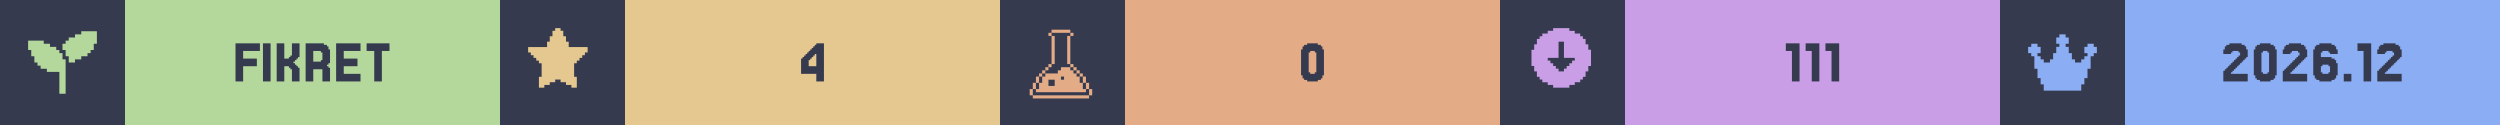
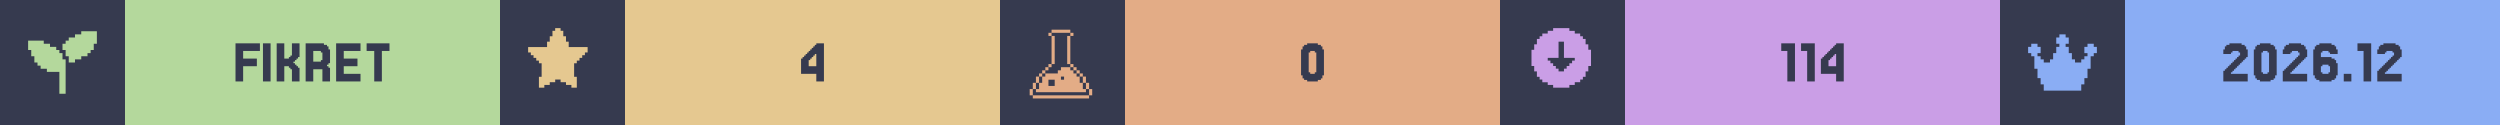
<svg xmlns="http://www.w3.org/2000/svg" width="1200" viewBox="0 0 200 10">
  <g>
    <rect width="200" height="10" fill="#363a4f" />
    <g class="badge" transform="translate(0 0)">
      <path transform="translate(2 2) scale(0.25)" fill="#b4d89c" d="M 18 2 L 18 3 L 16 3 L 16 4 L 14 4 L 14 5 L 13 5 L 13 6 L 12 6 L 12 8 L 13 8 L 13 10 L 14 10 L 14 12 L 16 12 L 16 11 L 18 11 L 18 10 L 20 10 L 20 9 L 21 9 L 21 8 L 22 8 L 22 6 L 23 6 L 23 2 L 18 2 z M 1 5 L 1 8 L 2 8 L 2 10 L 3 10 L 3 12 L 4 12 L 4 13 L 5 13 L 5 14 L 7 14 L 7 15 L 11 15 L 11 22 L 13 22 L 13 11 L 12 11 L 12 9 L 11 9 L 11 8 L 10 8 L 10 7 L 8 7 L 8 6 L 6 6 L 6 5 L 1 5 z" />
      <rect fill="#b4d89c" width="30" height="10" x="10" y="0" />
      <path fill="#363a4f" d="M20.549 4.687V5.297H19.451V6.516H18.841V3.467H20.793V4.077H19.451V4.687Z M21.646 3.467V6.516H21.037V3.467Z M23.72 5.297H23.841V5.419H23.963V6.516H23.354V5.541H23.232V5.419H23.11V5.297H22.744V6.516H22.134V3.467H22.744V4.687H23.11V4.565H23.232V4.443H23.354V3.467H23.963V4.565H23.841V4.687H23.72V4.809H23.598V4.931H23.476V5.053H23.598V5.175H23.72Z M25.671 4.199V4.077H25.061V4.931H25.671V4.809H25.793V4.199ZM26.28 5.419H26.402V6.516H25.793V5.541H25.061V6.516H24.451V3.467H25.915V3.589H26.159V3.711H26.28V3.955H26.402V5.053H26.28V5.175H26.159V5.297H26.28Z M28.841 5.907V6.516H26.89V3.467H28.841V4.077H27.5V4.687H28.598V5.297H27.5V5.907Z M31.159 3.467V4.077H30.549V6.516H29.939V4.077H29.329V3.467Z" />
    </g>
    <g class="badge" transform="translate(40 0)">
      <path transform="" fill="#e5c890" d="M5.929 6.145h.216v.866h-.433v-.217H5.28v-.216h-.432v-.216h-.433v.216H3.98v.216h-.433v.217h-.433v-.866h.217V5.063h-.217v-.216H2.9V4.63h-.217v-.216h-.216v-.217H2.25v-.432h1.515v-.433h.216v-.433h.216v-.433h.217V2.25h.433v.216h.216v.433h.216v.433h.217v.433H7.01v.432h-.217v.217h-.216v.216h-.216v.217h-.217v.216H5.93z" />
      <rect fill="#e5c890" width="30" height="10" x="10" y="0" />
      <path fill="#363a4f" d="M24.695 4.199V4.077H24.817V3.955H24.939V3.833H25.061V3.711H25.183V3.589H25.305V3.467H25.915V6.516H25.305V5.907H24.085V4.687H24.207V4.565H24.329V4.443H24.451V4.321H24.573V4.199ZM24.939 4.565V4.687H24.817V4.809H24.695V5.297H25.305V4.321H25.183V4.443H25.061V4.565Z" />
    </g>
    <g class="badge" transform="translate(80 0)">
      <path transform="translate(2 2) scale(0.25)" fill="#e3ac86" d="M 8.502 1.5 L 8.502 2.5 L 14.504 2.5 L 14.504 1.5 L 8.502 1.5 z M 14.504 2.5 L 14.504 3.5 L 15.504 3.5 L 15.504 2.5 L 14.504 2.5 z M 14.504 3.5 L 13.502 3.5 L 13.502 12.502 L 14.504 12.502 L 14.504 3.5 z M 14.504 12.502 L 14.504 13.502 L 15.504 13.502 L 15.504 12.502 L 14.504 12.502 z M 15.504 13.502 L 15.504 14.504 L 16.504 14.504 L 16.504 15.504 L 17.504 15.504 L 17.504 16.504 L 18.504 16.504 L 18.504 15.502 L 17.504 15.502 L 17.504 14.502 L 16.504 14.502 L 16.504 13.502 L 15.504 13.502 z M 18.504 16.504 L 18.504 18.504 L 19.504 18.504 L 19.504 16.504 L 18.504 16.504 z M 19.504 18.504 L 19.504 20.504 L 20.504 20.504 L 20.504 18.504 L 19.504 18.504 z M 20.504 20.504 L 20.504 22.504 L 21.504 22.504 L 21.504 20.504 L 20.504 20.504 z M 19.504 20.504 L 18.504 20.504 L 18.504 18.504 L 17.504 18.504 L 17.504 16.504 L 16.504 16.504 L 16.504 15.504 L 15.504 15.504 L 15.504 14.504 L 14.504 14.504 L 14.504 13.502 L 11.502 13.502 L 11.502 14.504 L 10.502 14.504 L 10.502 15.504 L 6.502 15.504 L 6.502 16.504 L 5.5 16.504 L 5.5 18.504 L 4.5 18.504 L 4.5 20.504 L 3.5 20.504 L 3.5 21.504 L 19.504 21.504 L 19.504 20.504 z M 3.5 20.504 L 3.5 18.504 L 2.5 18.504 L 2.5 20.504 L 3.5 20.504 z M 2.5 20.504 L 1.5 20.504 L 1.5 22.504 L 2.5 22.504 L 2.5 20.504 z M 3.5 18.504 L 4.5 18.504 L 4.5 16.504 L 3.5 16.504 L 3.5 18.504 z M 4.5 16.504 L 5.5 16.504 L 5.5 15.504 L 6.502 15.504 L 6.502 14.504 L 7.502 14.504 L 7.502 13.502 L 6.502 13.502 L 6.502 14.502 L 5.5 14.502 L 5.5 15.502 L 4.5 15.502 L 4.5 16.504 z M 7.502 13.502 L 8.502 13.502 L 8.502 12.502 L 7.502 12.502 L 7.502 13.502 z M 8.502 12.502 L 9.502 12.502 L 9.502 3.5 L 8.502 3.5 L 8.502 12.502 z M 8.502 3.5 L 8.502 2.5 L 7.502 2.5 L 7.502 3.5 L 8.502 3.5 z M 11.502 16.504 L 12.502 16.504 L 12.502 17.504 L 11.502 17.504 L 11.502 16.504 z M 7.502 17.504 L 9.502 17.504 L 9.502 19.504 L 7.502 19.504 L 7.502 17.504 z M 2.5 22.506 L 2.5 23.506 L 20.504 23.506 L 20.504 22.506 L 2.5 22.506 z" />
      <rect fill="#e3ac86" width="30" height="10" x="10" y="0" />
      <path fill="#363a4f" d="M25.793 6.029V6.272H25.671V6.394H25.427V6.516H24.573V6.394H24.329V6.272H24.207V6.029H24.085V3.955H24.207V3.711H24.329V3.589H24.573V3.467H25.427V3.589H25.671V3.711H25.793V3.955H25.915V6.029ZM24.817 5.785V5.907H25.183V5.785H25.305V4.199H25.183V4.077H24.817V4.199H24.695V5.785Z" />
    </g>
    <g class="badge" transform="translate(120 0)">
      <path transform="" fill="#ca9ee6" d="M5.55 6.794h.432v-.216h.433v-.216h.216v-.217h.217v-.433h.216V5.28h.217V3.981h-.217v-.433h-.216v-.433h-.217V2.9h-.216v-.217h-.433v-.216h-.433V2.25h-1.298v.216h-.433v.216h-.433V2.9h-.216v.216h-.217v.433h-.216v.433h-.217v1.298h.217v.433h.216v.433h.217v.217h.216v.216h.433v.216h.433v.217h1.298zm-1.083-1.298v-.217h-.216v-.216h-.217v-.216h-.216V4.63h.866V3.332h.432V4.63h.866v.217h-.216v.216h-.217v.216h-.216v.217h-.217v.216h-.432v-.216z" />
      <rect fill="#ca9ee6" width="30" height="10" x="10" y="0" />
-       <path fill="#363a4f" d="M23.963 3.467V6.516H23.354V4.077H22.866V3.467Z M25.549 3.467V6.516H24.939V4.077H24.451V3.467Z M27.134 3.467V6.516H26.524V4.077H26.037V3.467Z" />
+       <path fill="#363a4f" d="M23.598 3.467V6.516H22.988V4.077H22.5V3.467Z M25.183 3.467V6.516H24.573V4.077H24.085V3.467Z M26.28 4.199V4.077H26.402V3.955H26.524V3.833H26.646V3.711H26.768V3.589H26.89V3.467H27.5V6.516H26.89V5.907H25.671V4.687H25.793V4.565H25.915V4.443H26.037V4.321H26.159V4.199ZM26.524 4.565V4.687H26.402V4.809H26.28V5.297H26.89V4.321H26.768V4.443H26.646V4.565Z" />
    </g>
    <g class="badge" transform="translate(160 0)">
      <path transform="translate(2 2) scale(0.25)" fill="#8aadf4" d="M23 7v2h-1v1h-1v4h-1v3h-1v2h-1v2H6v-2H5v-2H4v-3H3v-4H2V9H1V7h1V6h2v1h1v2H4v1h1v1h1v1h2v-1h1V9h1V7h1V6h-1V4h1V3h2v1h1v2h-1v1h1v2h1v2h1v1h2v-1h1v-1h1V9h-1V7h1V6h2v1z" />
      <rect fill="#8aadf4" width="30" height="10" x="10" y="0" />
      <path fill="#363a4f" d="M18.598 5.663V5.785H18.476V5.907H19.817V6.516H17.866V5.663H17.988V5.541H18.11V5.419H18.232V5.297H18.354V5.175H18.476V5.053H18.598V4.931H18.72V4.809H18.841V4.687H18.963V4.565H19.085V4.443H19.207V4.199H19.085V4.077H18.598V4.199H18.476V4.321H17.866V3.955H17.988V3.711H18.11V3.589H18.354V3.467H19.329V3.589H19.573V3.711H19.695V3.955H19.817V4.565H19.695V4.687H19.573V4.809H19.451V4.931H19.329V5.053H19.207V5.175H19.085V5.297H18.963V5.419H18.841V5.541H18.72V5.663Z M22.012 6.029V6.272H21.89V6.394H21.646V6.516H20.793V6.394H20.549V6.272H20.427V6.029H20.305V3.955H20.427V3.711H20.549V3.589H20.793V3.467H21.646V3.589H21.89V3.711H22.012V3.955H22.134V6.029ZM21.037 5.785V5.907H21.402V5.785H21.524V4.199H21.402V4.077H21.037V4.199H20.915V5.785Z M23.354 5.663V5.785H23.232V5.907H24.573V6.516H22.622V5.663H22.744V5.541H22.866V5.419H22.988V5.297H23.11V5.175H23.232V5.053H23.354V4.931H23.476V4.809H23.598V4.687H23.72V4.565H23.841V4.443H23.963V4.199H23.841V4.077H23.354V4.199H23.232V4.321H22.622V3.955H22.744V3.711H22.866V3.589H23.11V3.467H24.085V3.589H24.329V3.711H24.451V3.955H24.573V4.565H24.451V4.687H24.329V4.809H24.207V4.931H24.085V5.053H23.963V5.175H23.841V5.297H23.72V5.419H23.598V5.541H23.476V5.663Z M25.793 5.785V5.907H26.28V5.785H26.402V5.297H26.28V5.175H25.793V5.297H25.671V5.785ZM25.671 4.565H26.524V4.687H26.768V4.809H26.89V5.053H27.012V6.029H26.89V6.272H26.768V6.394H26.524V6.516H25.549V6.394H25.305V6.272H25.183V6.029H25.061V3.955H25.183V3.711H25.305V3.589H25.549V3.467H26.524V3.589H26.768V3.711H26.89V3.955H27.012V4.321H26.402V4.199H26.28V4.077H25.793V4.199H25.671Z M28.11 5.907V6.516H27.5V5.907Z M29.695 3.467V6.516H29.085V4.077H28.598V3.467Z M30.915 5.663V5.785H30.793V5.907H32.134V6.516H30.183V5.663H30.305V5.541H30.427V5.419H30.549V5.297H30.671V5.175H30.793V5.053H30.915V4.931H31.037V4.809H31.159V4.687H31.28V4.565H31.402V4.443H31.524V4.199H31.402V4.077H30.915V4.199H30.793V4.321H30.183V3.955H30.305V3.711H30.427V3.589H30.671V3.467H31.646V3.589H31.89V3.711H32.012V3.955H32.134V4.565H32.012V4.687H31.89V4.809H31.768V4.931H31.646V5.053H31.524V5.175H31.402V5.297H31.28V5.419H31.159V5.541H31.037V5.663Z" />
    </g>
  </g>
</svg>
